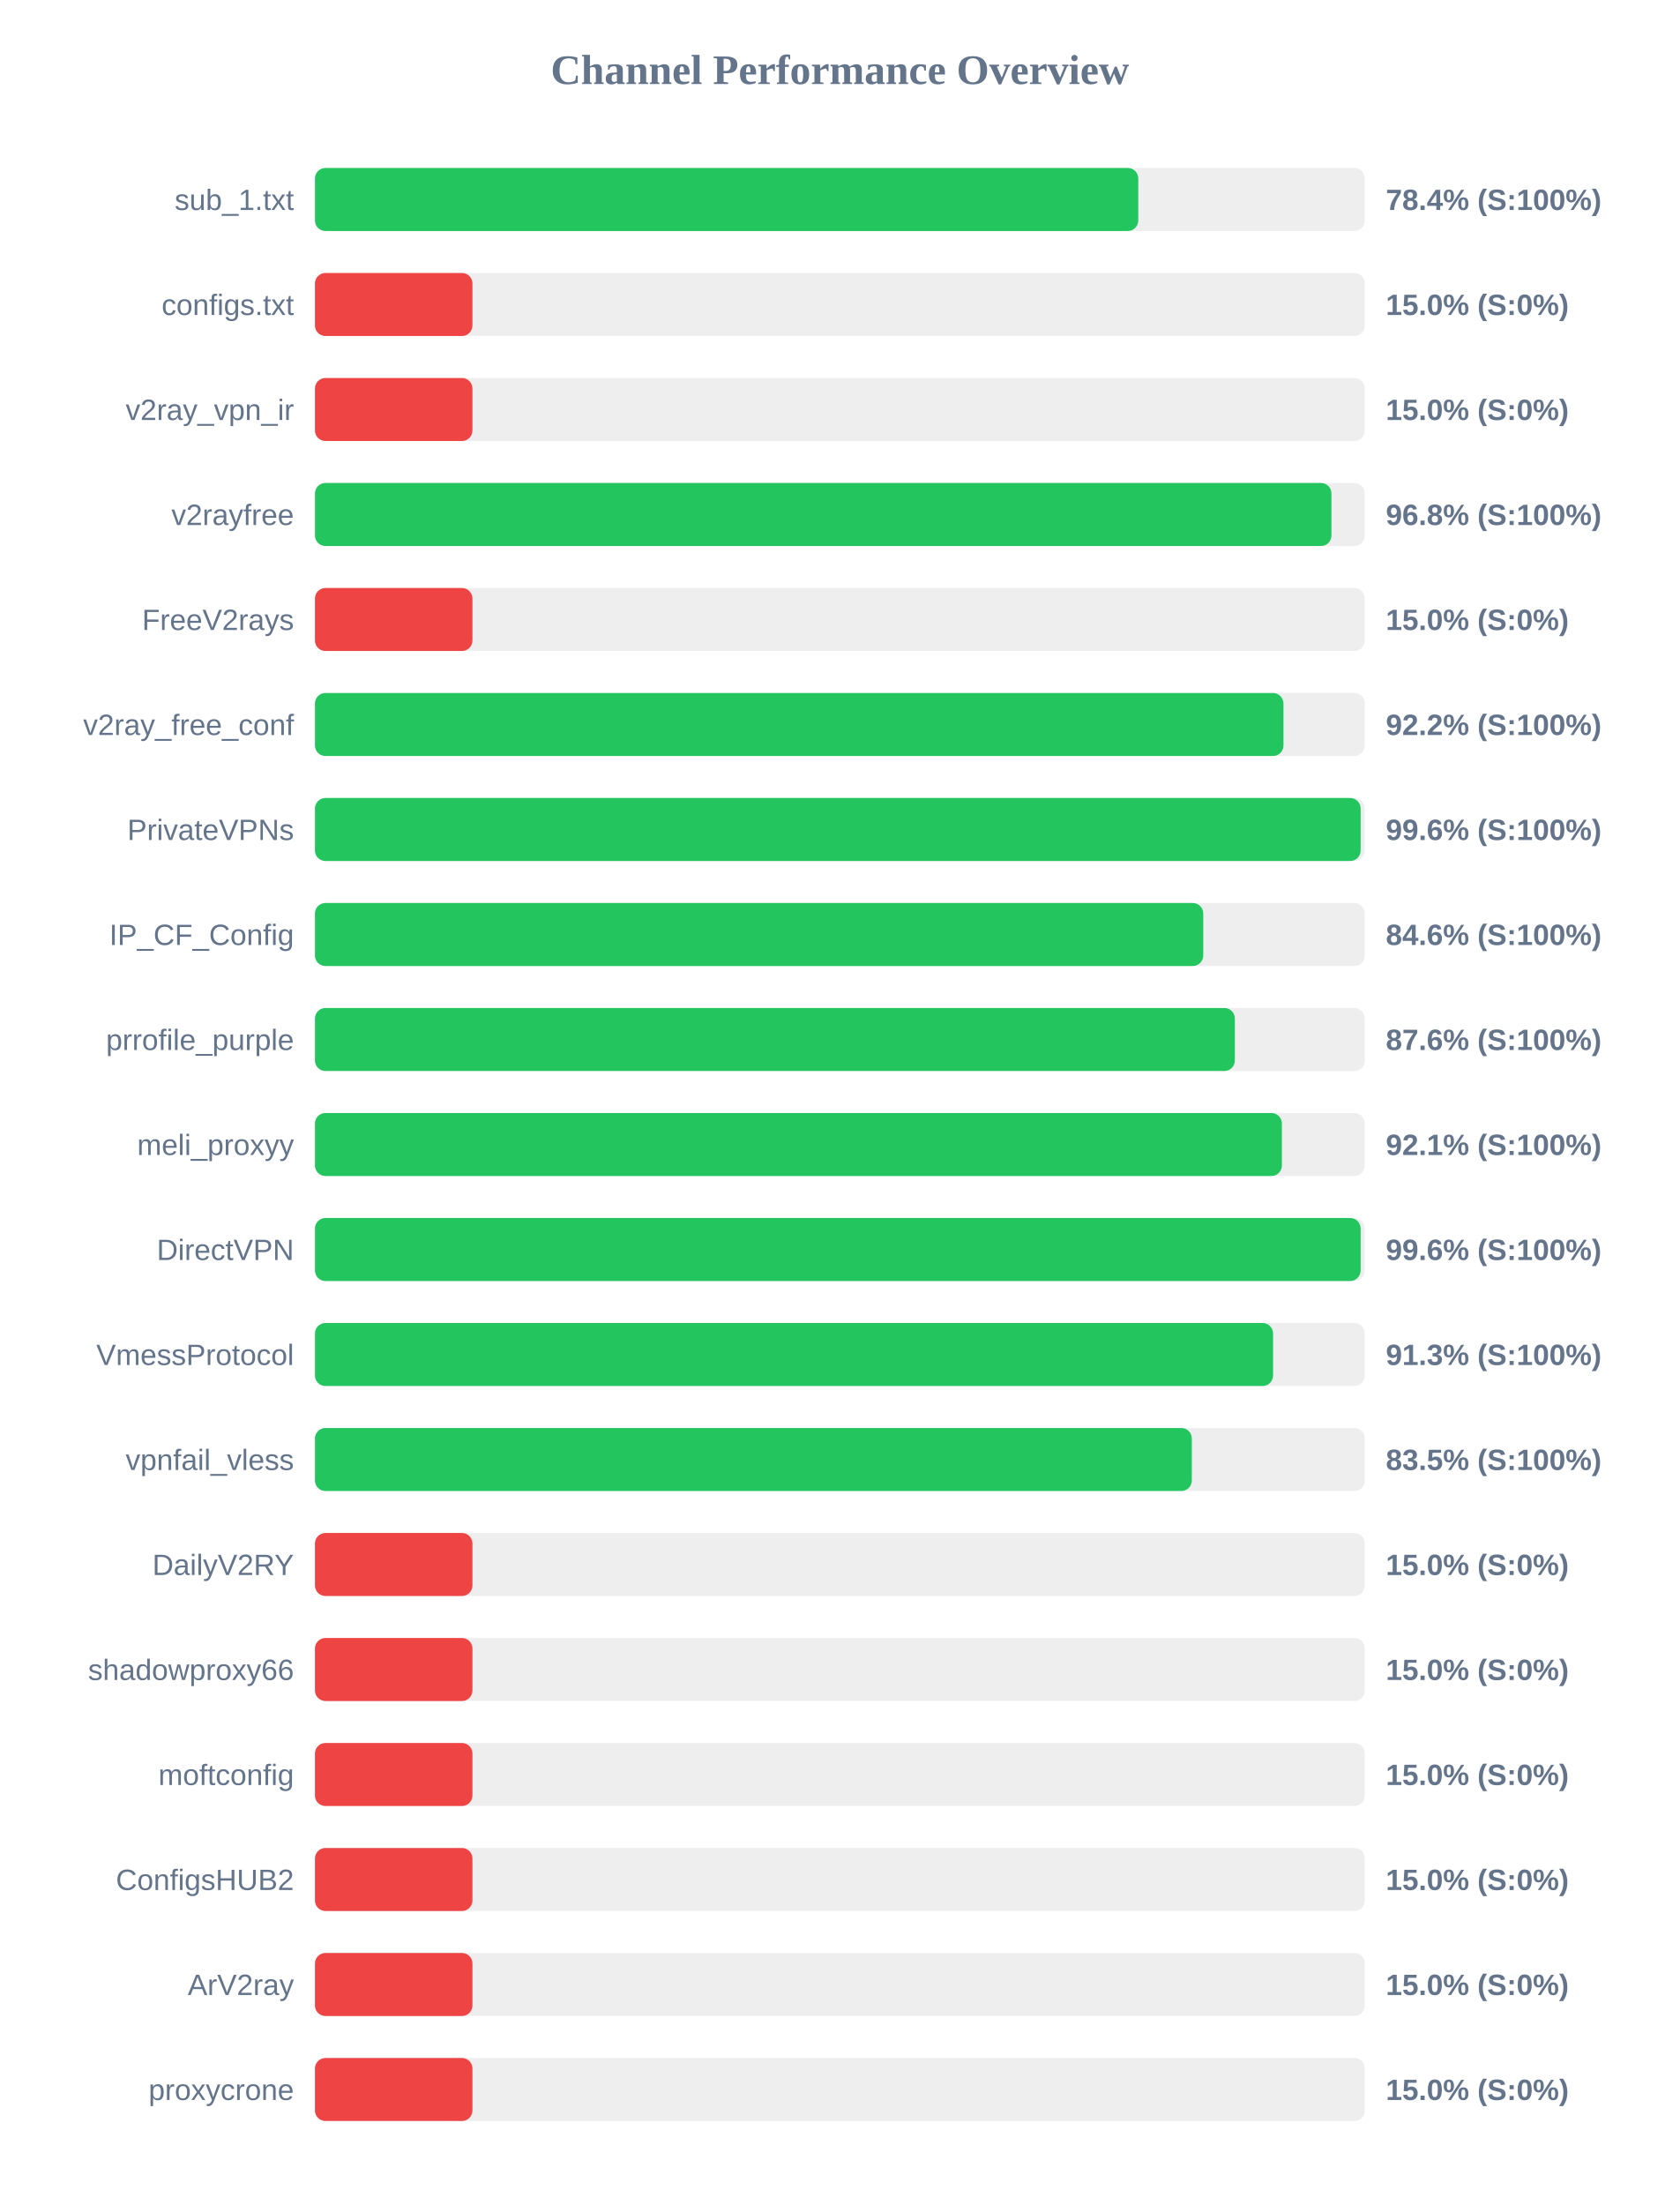
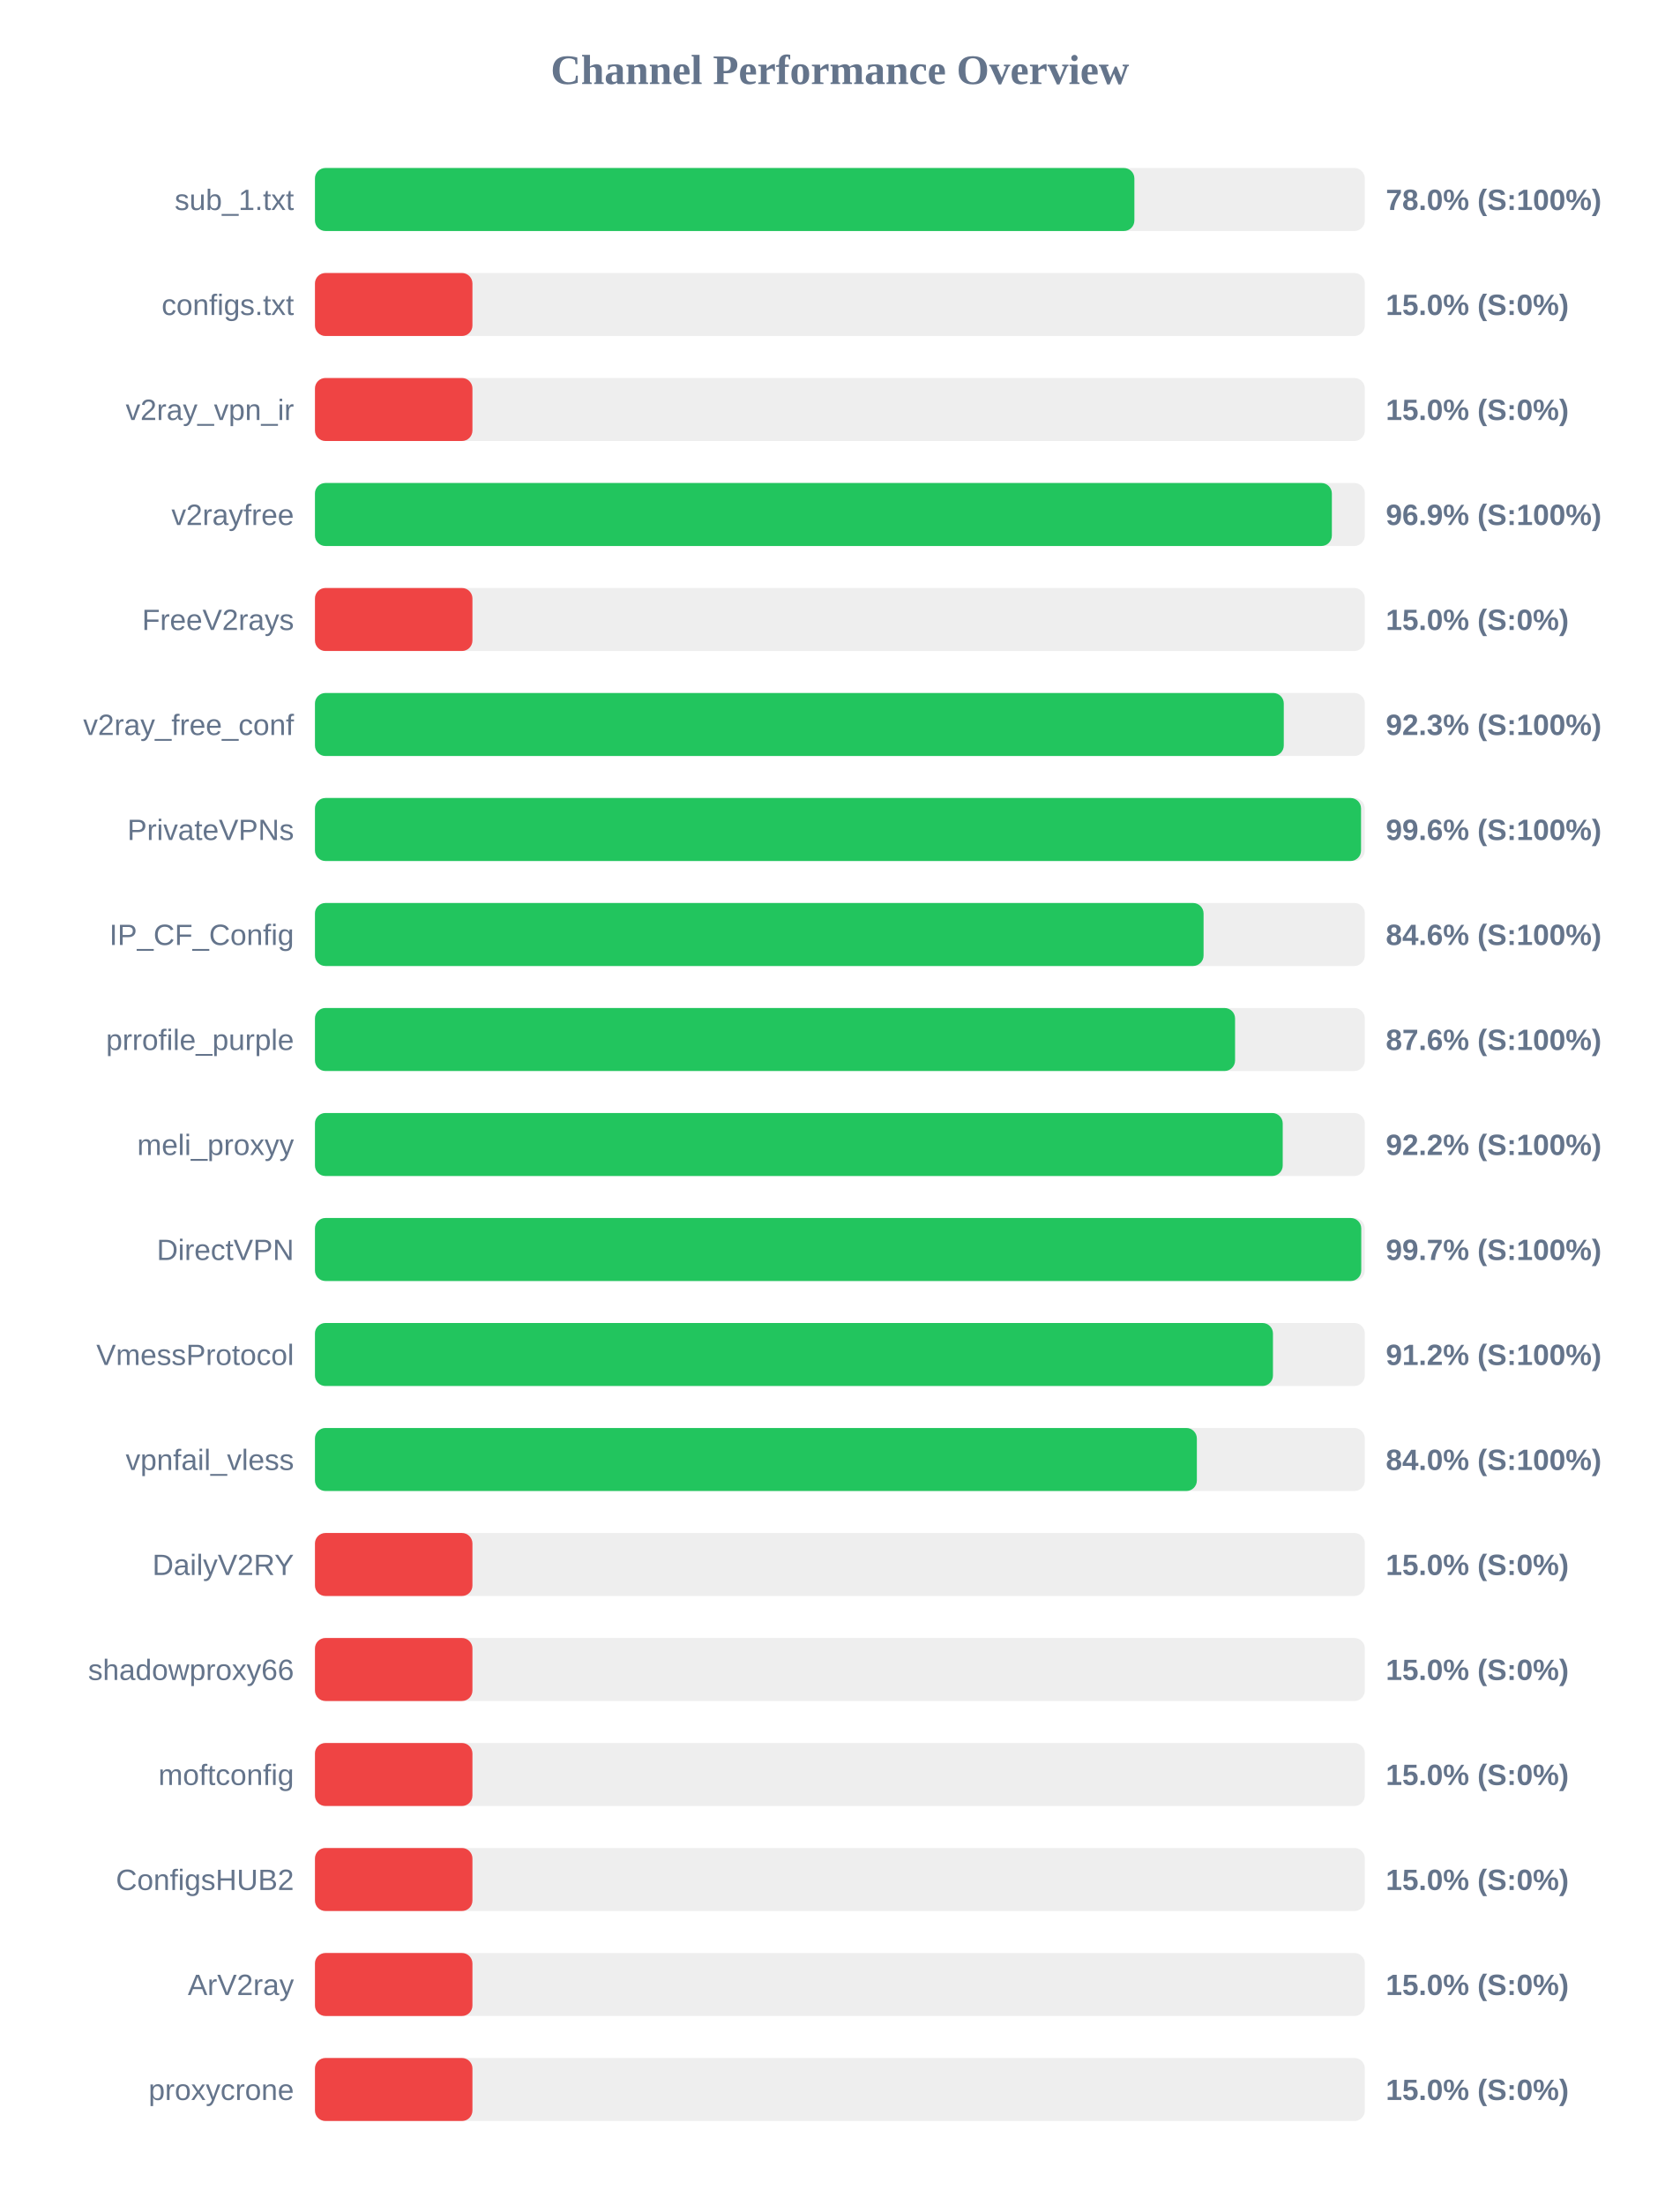
<svg xmlns="http://www.w3.org/2000/svg" width="800" height="1050" version="1.1">
  <style>
        .row { font: 14px Arial; fill: #64748b; }
        .score { font: bold 14px Arial; fill: #64748b; }
    </style>
  <text x="400" y="40" text-anchor="middle" font-size="20px" font-weight="bold" fill="#64748b">Channel Performance Overview</text>
  <rect x="150" y="80" width="500" height="30" fill="#eee" rx="5" />
-   <rect x="150" y="80" width="392.1" height="30" fill="#22c55e" rx="5" />
+   <rect x="150" y="80" width="390.25" height="30" fill="#22c55e" rx="5" />
  <text x="140" y="100" text-anchor="end" class="row">sub_1.txt</text>
-   <text x="660" y="100" text-anchor="start" class="score">78.4% (S:100%)</text>
+   <text x="660" y="100" text-anchor="start" class="score">78.0% (S:100%)</text>
  <rect x="150" y="130" width="500" height="30" fill="#eee" rx="5" />
  <rect x="150" y="130" width="75.0" height="30" fill="#ef4444" rx="5" />
  <text x="140" y="150" text-anchor="end" class="row">configs.txt</text>
  <text x="660" y="150" text-anchor="start" class="score">15.0% (S:0%)</text>
  <rect x="150" y="180" width="500" height="30" fill="#eee" rx="5" />
  <rect x="150" y="180" width="75.0" height="30" fill="#ef4444" rx="5" />
  <text x="140" y="200" text-anchor="end" class="row">v2ray_vpn_ir</text>
  <text x="660" y="200" text-anchor="start" class="score">15.0% (S:0%)</text>
  <rect x="150" y="230" width="500" height="30" fill="#eee" rx="5" />
-   <rect x="150" y="230" width="484.1" height="30" fill="#22c55e" rx="5" />
+   <rect x="150" y="230" width="484.3" height="30" fill="#22c55e" rx="5" />
  <text x="140" y="250" text-anchor="end" class="row">v2rayfree</text>
-   <text x="660" y="250" text-anchor="start" class="score">96.8% (S:100%)</text>
+   <text x="660" y="250" text-anchor="start" class="score">96.9% (S:100%)</text>
  <rect x="150" y="280" width="500" height="30" fill="#eee" rx="5" />
  <rect x="150" y="280" width="75.0" height="30" fill="#ef4444" rx="5" />
  <text x="140" y="300" text-anchor="end" class="row">FreeV2rays</text>
  <text x="660" y="300" text-anchor="start" class="score">15.0% (S:0%)</text>
  <rect x="150" y="330" width="500" height="30" fill="#eee" rx="5" />
-   <rect x="150" y="330" width="461.25" height="30" fill="#22c55e" rx="5" />
+   <rect x="150" y="330" width="461.4" height="30" fill="#22c55e" rx="5" />
  <text x="140" y="350" text-anchor="end" class="row">v2ray_free_conf</text>
-   <text x="660" y="350" text-anchor="start" class="score">92.2% (S:100%)</text>
+   <text x="660" y="350" text-anchor="start" class="score">92.3% (S:100%)</text>
  <rect x="150" y="380" width="500" height="30" fill="#eee" rx="5" />
-   <rect x="150" y="380" width="498.0" height="30" fill="#22c55e" rx="5" />
+   <rect x="150" y="380" width="498.2" height="30" fill="#22c55e" rx="5" />
  <text x="140" y="400" text-anchor="end" class="row">PrivateVPNs</text>
  <text x="660" y="400" text-anchor="start" class="score">99.6% (S:100%)</text>
  <rect x="150" y="430" width="500" height="30" fill="#eee" rx="5" />
-   <rect x="150" y="430" width="423.05" height="30" fill="#22c55e" rx="5" />
+   <rect x="150" y="430" width="423.2" height="30" fill="#22c55e" rx="5" />
  <text x="140" y="450" text-anchor="end" class="row">IP_CF_Config</text>
  <text x="660" y="450" text-anchor="start" class="score">84.6% (S:100%)</text>
  <rect x="150" y="480" width="500" height="30" fill="#eee" rx="5" />
-   <rect x="150" y="480" width="438.1" height="30" fill="#22c55e" rx="5" />
+   <rect x="150" y="480" width="438.2" height="30" fill="#22c55e" rx="5" />
  <text x="140" y="500" text-anchor="end" class="row">prrofile_purple</text>
  <text x="660" y="500" text-anchor="start" class="score">87.6% (S:100%)</text>
  <rect x="150" y="530" width="500" height="30" fill="#eee" rx="5" />
-   <rect x="150" y="530" width="460.5" height="30" fill="#22c55e" rx="5" />
+   <rect x="150" y="530" width="460.9" height="30" fill="#22c55e" rx="5" />
  <text x="140" y="550" text-anchor="end" class="row">meli_proxyy</text>
-   <text x="660" y="550" text-anchor="start" class="score">92.1% (S:100%)</text>
+   <text x="660" y="550" text-anchor="start" class="score">92.2% (S:100%)</text>
  <rect x="150" y="580" width="500" height="30" fill="#eee" rx="5" />
-   <rect x="150" y="580" width="498.0" height="30" fill="#22c55e" rx="5" />
+   <rect x="150" y="580" width="498.3" height="30" fill="#22c55e" rx="5" />
  <text x="140" y="600" text-anchor="end" class="row">DirectVPN</text>
-   <text x="660" y="600" text-anchor="start" class="score">99.6% (S:100%)</text>
+   <text x="660" y="600" text-anchor="start" class="score">99.7% (S:100%)</text>
  <rect x="150" y="630" width="500" height="30" fill="#eee" rx="5" />
-   <rect x="150" y="630" width="456.3" height="30" fill="#22c55e" rx="5" />
+   <rect x="150" y="630" width="456.25" height="30" fill="#22c55e" rx="5" />
  <text x="140" y="650" text-anchor="end" class="row">VmessProtocol</text>
-   <text x="660" y="650" text-anchor="start" class="score">91.3% (S:100%)</text>
+   <text x="660" y="650" text-anchor="start" class="score">91.2% (S:100%)</text>
  <rect x="150" y="680" width="500" height="30" fill="#eee" rx="5" />
-   <rect x="150" y="680" width="417.6" height="30" fill="#22c55e" rx="5" />
+   <rect x="150" y="680" width="420.0" height="30" fill="#22c55e" rx="5" />
  <text x="140" y="700" text-anchor="end" class="row">vpnfail_vless</text>
-   <text x="660" y="700" text-anchor="start" class="score">83.5% (S:100%)</text>
+   <text x="660" y="700" text-anchor="start" class="score">84.0% (S:100%)</text>
  <rect x="150" y="730" width="500" height="30" fill="#eee" rx="5" />
  <rect x="150" y="730" width="75.0" height="30" fill="#ef4444" rx="5" />
  <text x="140" y="750" text-anchor="end" class="row">DailyV2RY</text>
  <text x="660" y="750" text-anchor="start" class="score">15.0% (S:0%)</text>
  <rect x="150" y="780" width="500" height="30" fill="#eee" rx="5" />
  <rect x="150" y="780" width="75.0" height="30" fill="#ef4444" rx="5" />
  <text x="140" y="800" text-anchor="end" class="row">shadowproxy66</text>
  <text x="660" y="800" text-anchor="start" class="score">15.0% (S:0%)</text>
  <rect x="150" y="830" width="500" height="30" fill="#eee" rx="5" />
  <rect x="150" y="830" width="75.0" height="30" fill="#ef4444" rx="5" />
  <text x="140" y="850" text-anchor="end" class="row">moftconfig</text>
  <text x="660" y="850" text-anchor="start" class="score">15.0% (S:0%)</text>
  <rect x="150" y="880" width="500" height="30" fill="#eee" rx="5" />
  <rect x="150" y="880" width="75.0" height="30" fill="#ef4444" rx="5" />
  <text x="140" y="900" text-anchor="end" class="row">ConfigsHUB2</text>
  <text x="660" y="900" text-anchor="start" class="score">15.0% (S:0%)</text>
  <rect x="150" y="930" width="500" height="30" fill="#eee" rx="5" />
  <rect x="150" y="930" width="75.0" height="30" fill="#ef4444" rx="5" />
  <text x="140" y="950" text-anchor="end" class="row">ArV2ray</text>
  <text x="660" y="950" text-anchor="start" class="score">15.0% (S:0%)</text>
  <rect x="150" y="980" width="500" height="30" fill="#eee" rx="5" />
  <rect x="150" y="980" width="75.0" height="30" fill="#ef4444" rx="5" />
  <text x="140" y="1000" text-anchor="end" class="row">proxycrone</text>
  <text x="660" y="1000" text-anchor="start" class="score">15.0% (S:0%)</text>
</svg>
